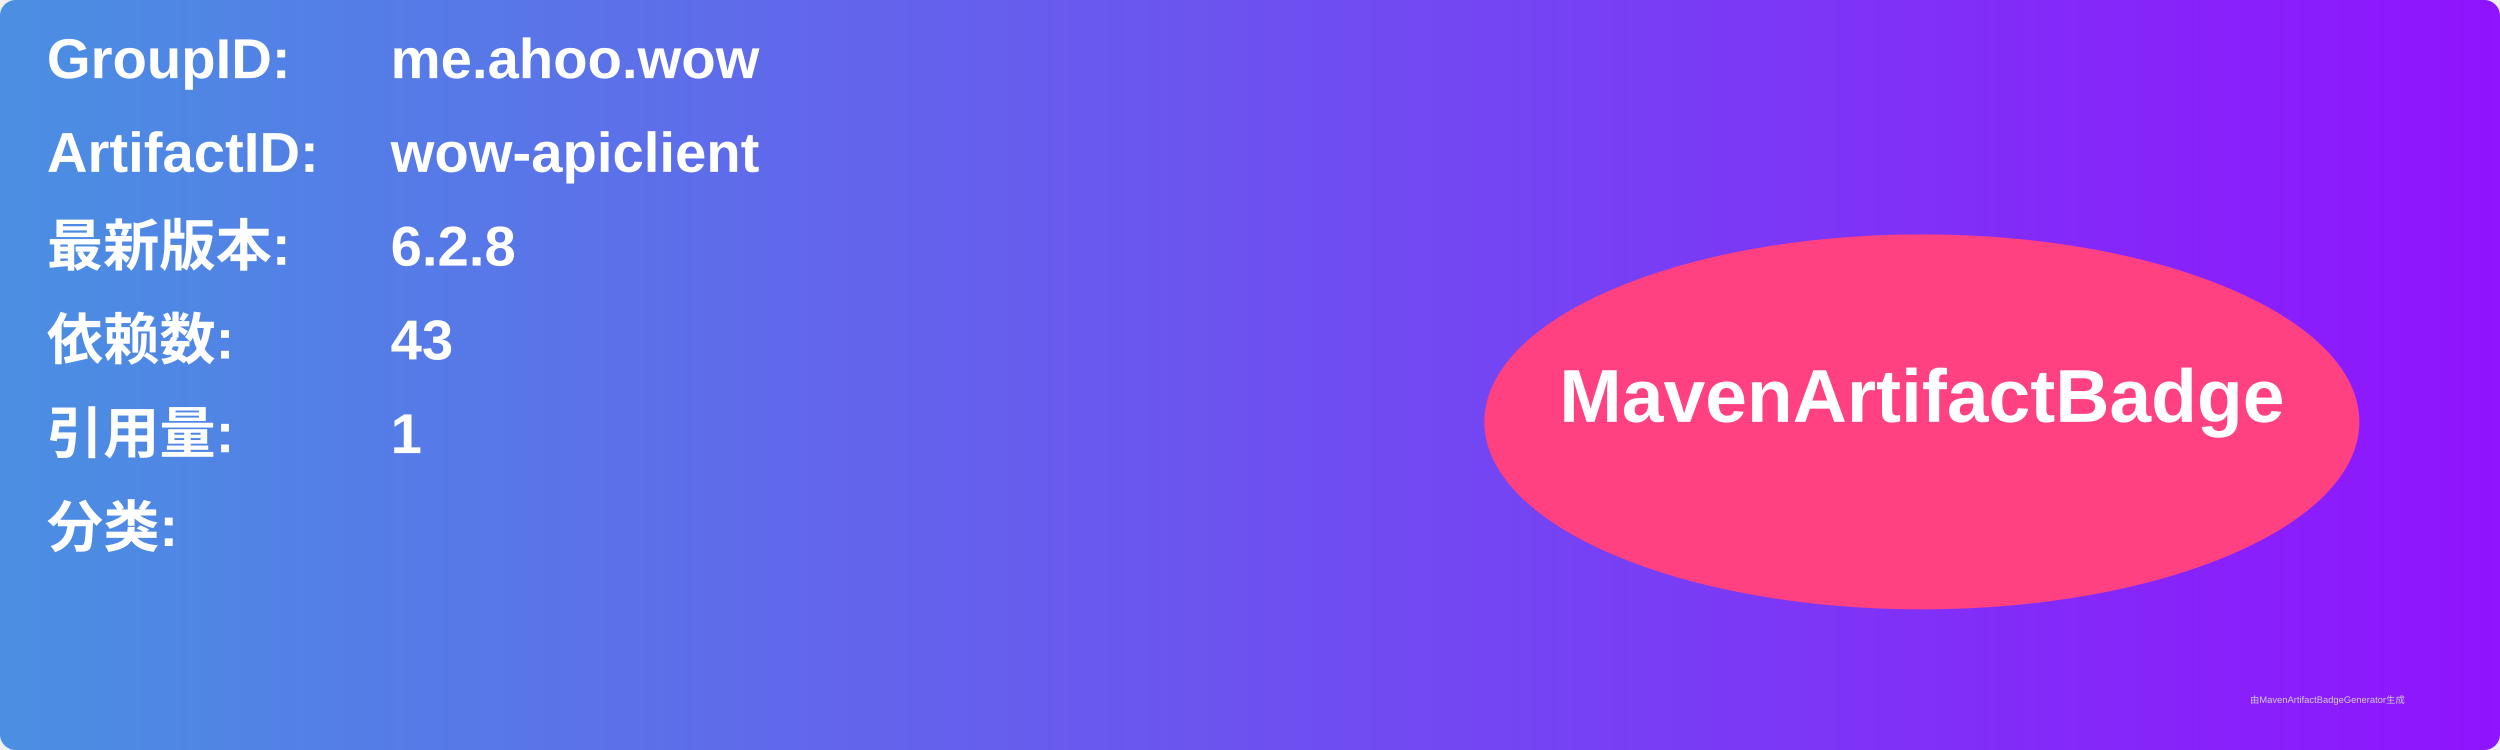
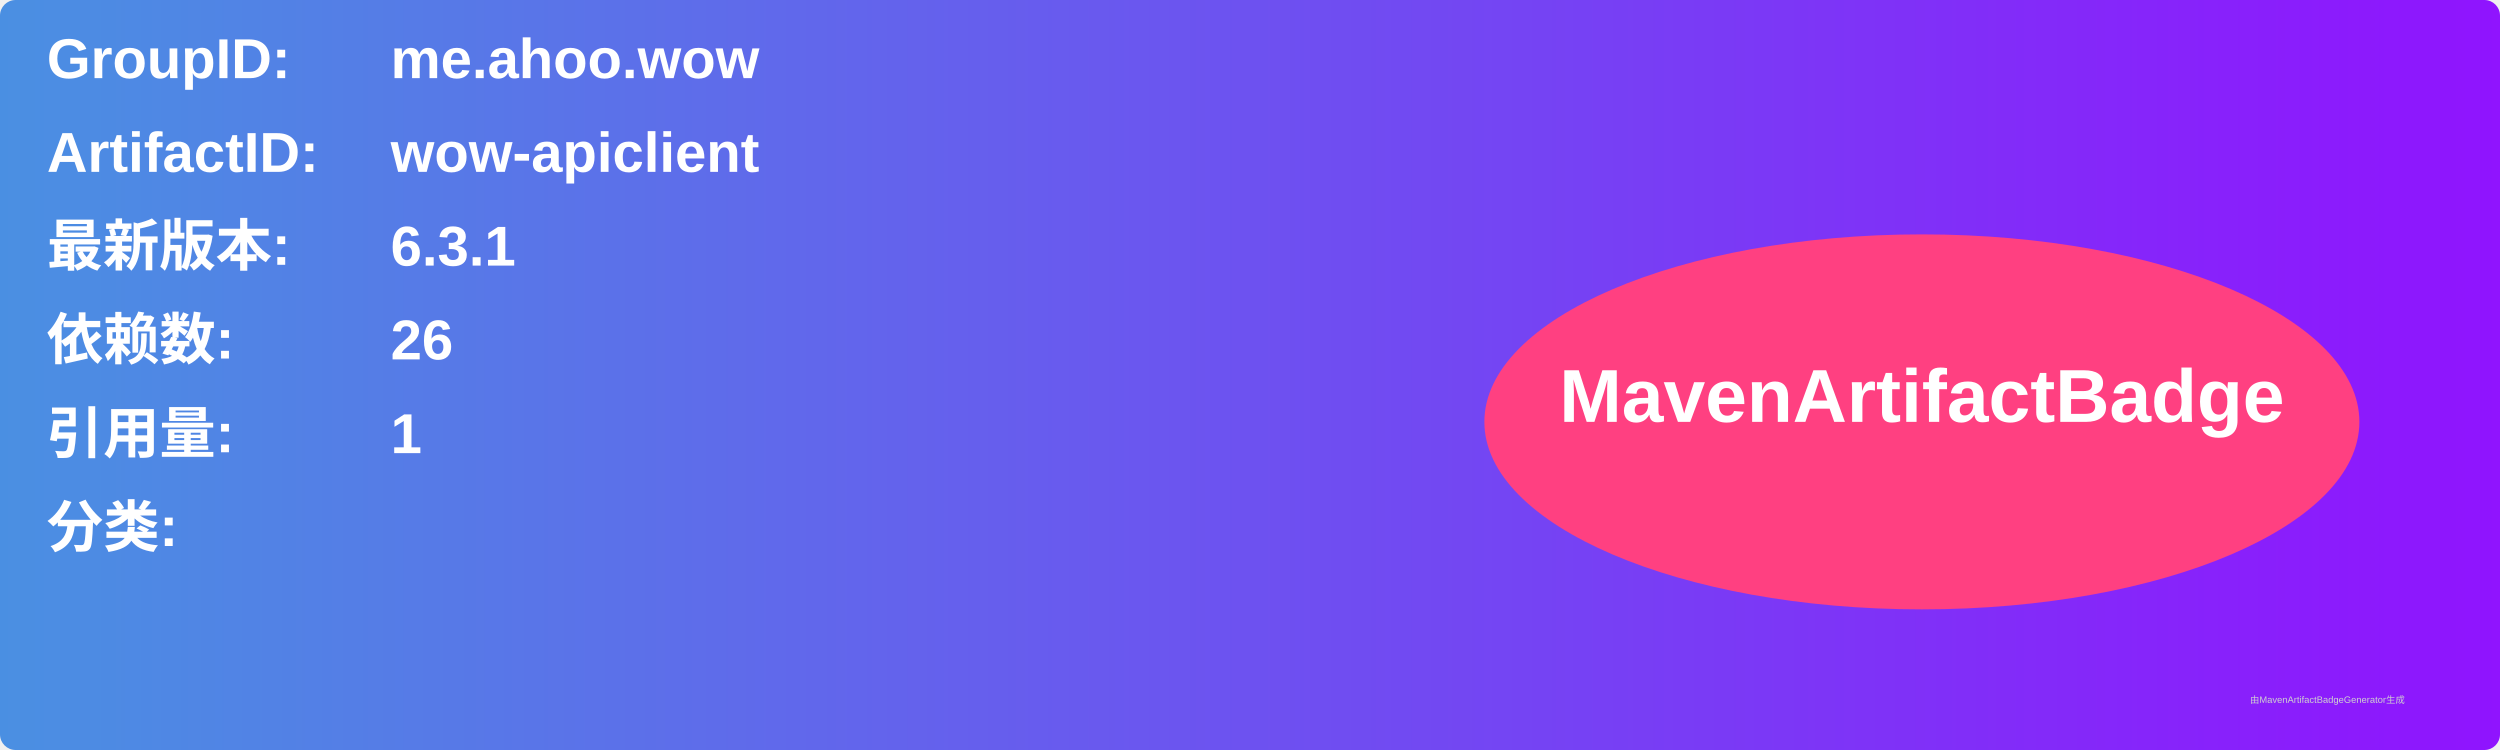
<svg xmlns="http://www.w3.org/2000/svg" width="800" height="240" viewBox="0 0 800 240">
  <linearGradient id="grad" x1="0%" y1="0%" x2="100%" y2="0%">
    <stop offset="0%" stop-color="#4a90e2" />
    <stop offset="100%" stop-color="#9013fe" />
  </linearGradient>
  <rect width="100%" height="100%" rx="5" ry="5" fill="url(#grad)" />
  <g transform="translate(15, 15)">
    <text x="0" y="10" font-family="Arial" font-size="18" fill="white" font-weight="bold" width="260">GroupID:</text>
    <text x="110" y="10" font-family="Arial" font-size="18" fill="white" font-weight="bold" width="460">me.ahoo.wow</text>
    <text x="0" y="40" font-family="Arial" font-size="18" fill="white" font-weight="bold" width="260">ArtifactID:</text>
    <text x="110" y="40" font-family="Arial" font-size="18" fill="white" font-weight="bold" width="460">wow-apiclient</text>
    <text x="0" y="70" font-family="Arial" font-size="18" fill="white" font-weight="bold">最新版本:</text>
    <text x="110" y="70" font-family="Arial" font-size="18" fill="white" font-weight="bold">
-       <tspan font-weight="bold">6.2.8</tspan>
+       <tspan font-weight="bold">6.3.1</tspan>
    </text>
    <text x="0" y="100" font-family="Arial" font-size="18" fill="white" font-weight="bold">依赖数: </text>
    <text x="110" y="100" font-family="Arial" font-size="18" fill="white">
-       <tspan font-weight="bold">43</tspan>
+       <tspan font-weight="bold">26</tspan>
    </text>
    <text x="0" y="130" font-family="Arial" font-size="18" fill="white" font-weight="bold">引用量: </text>
    <text x="110" y="130" font-family="Arial" font-size="18" fill="white">
      <tspan font-weight="bold">1</tspan>
    </text>
    <text x="0" y="160" font-family="Arial" font-size="18" fill="white" font-weight="bold">分类:</text>
    <text x="10" y="190" font-family="Arial" font-size="10" fill="white">
      <tspan font-weight="bold" />
    </text>
    <ellipse cx="600" cy="120" rx="140" ry="60" fill="#ff4081" />
    <text x="600" y="120" text-anchor="middle" font-family="Arial" font-size="24" fill="white" font-weight="bold">MavenArtifactBadge</text>
  </g>
  <text x="720" y="225" font-family="Arial" font-size="3" fill="#d0d0d0">由MavenArtifactBadgeGenerator生成</text>
</svg>
